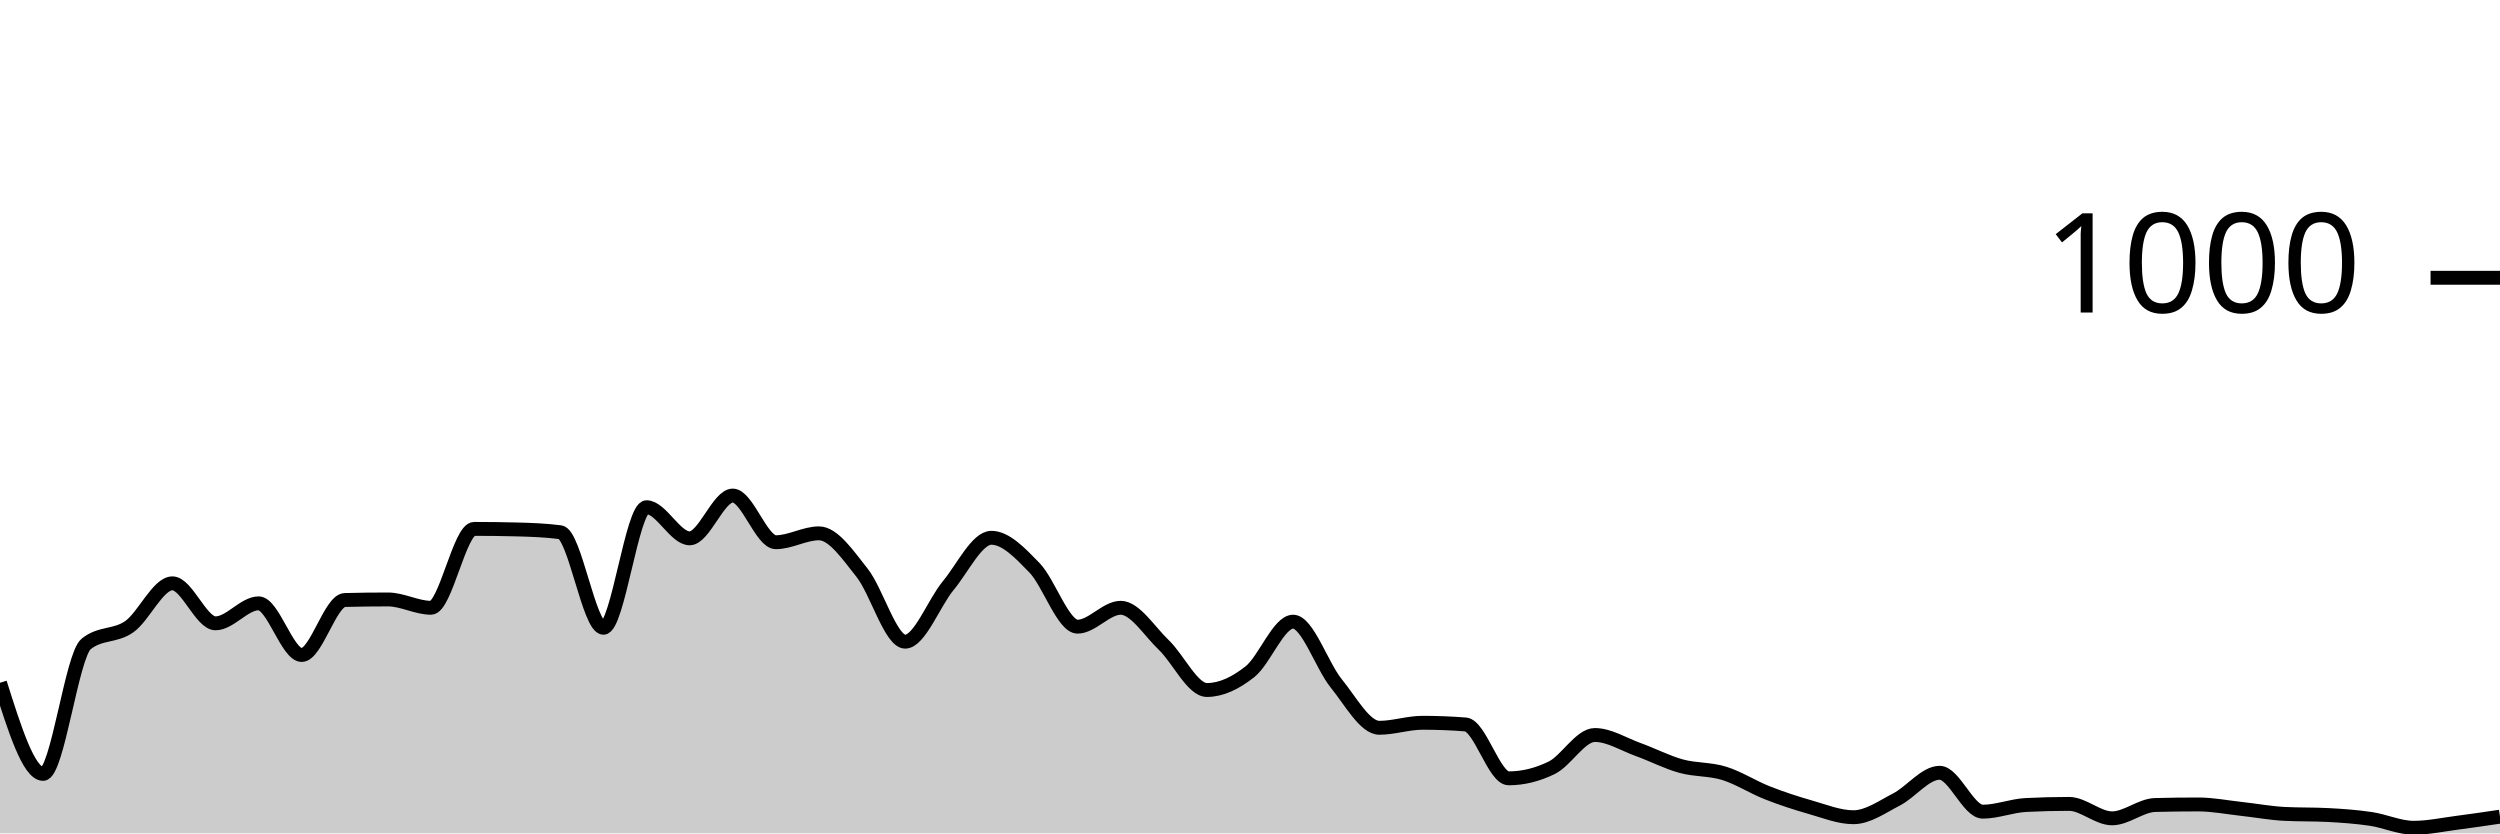
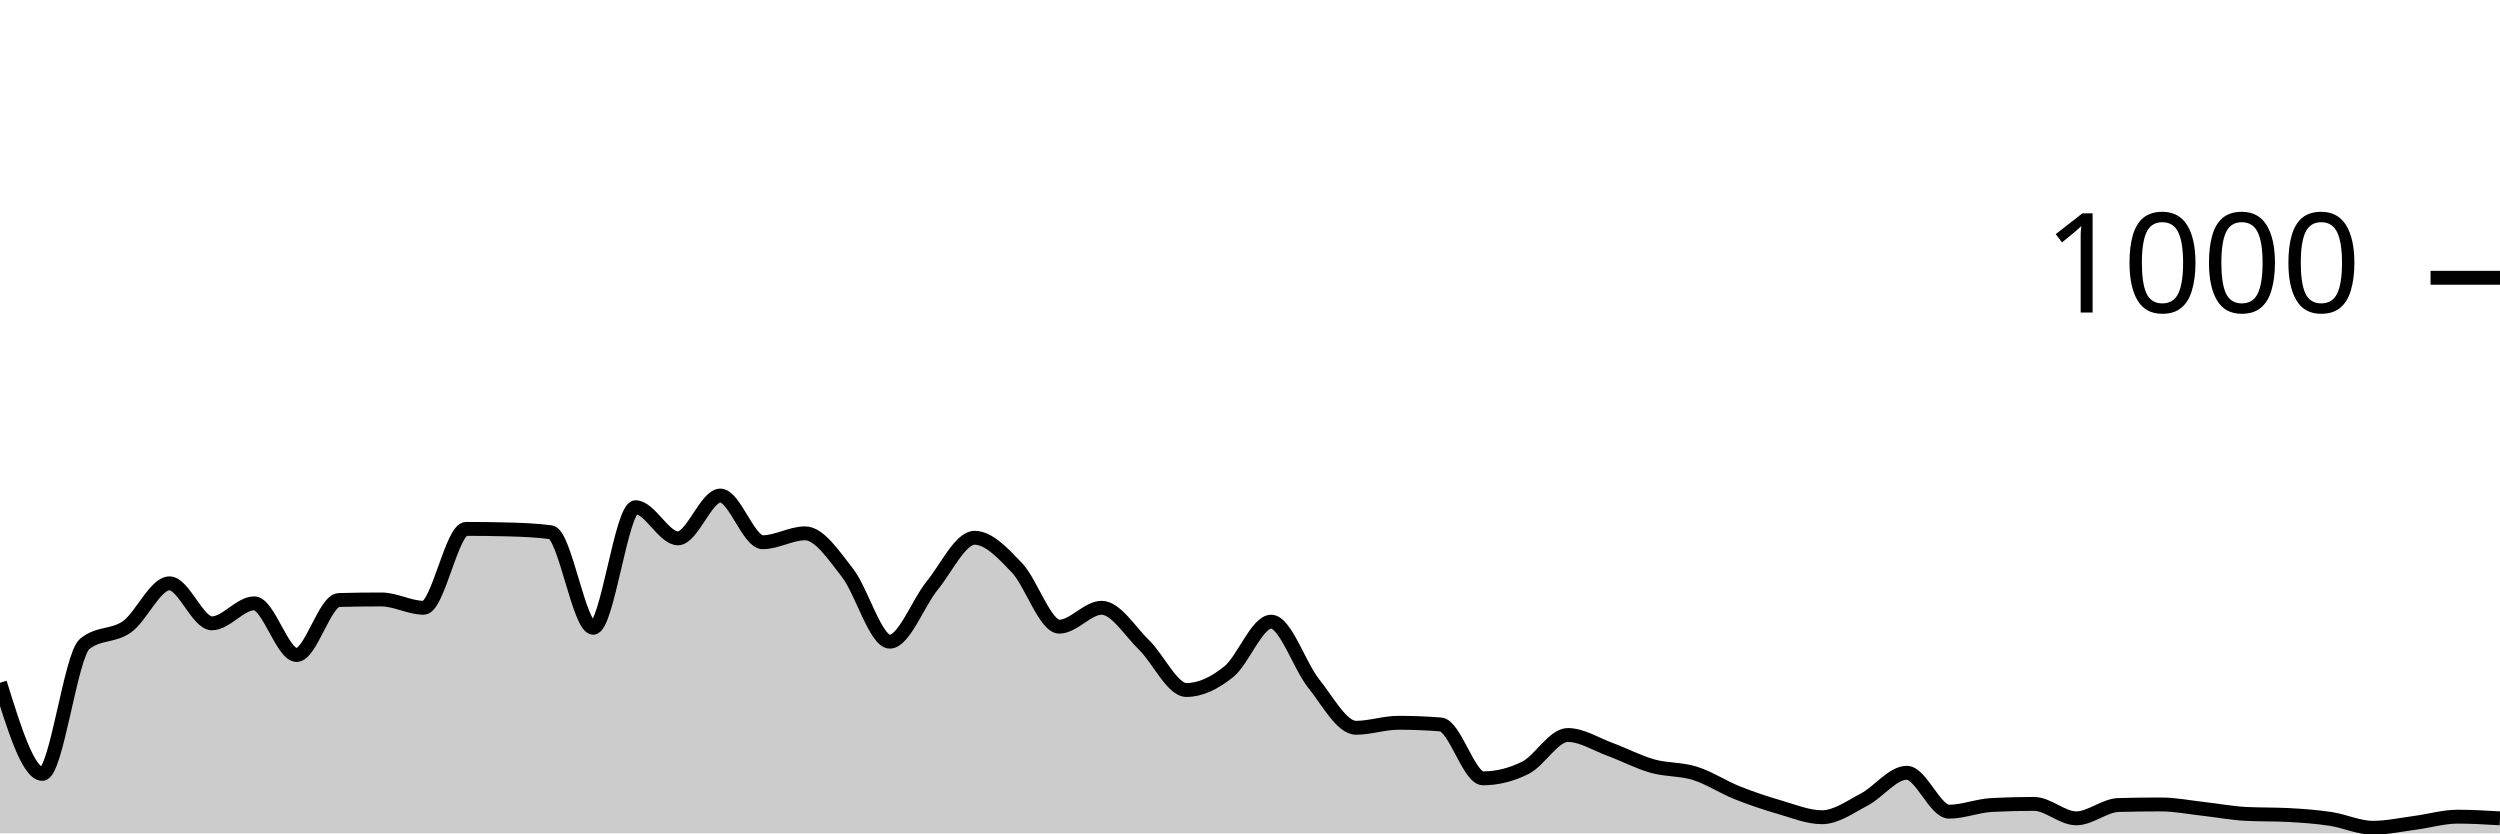
<svg xmlns="http://www.w3.org/2000/svg" viewBox="0 0 180 60">
  <g transform="translate(0,20)">
-     <path class="area" fill="rgba(0, 0, 0, 0.2)" d="M0,29.16C1.034,32.44,2.069,35.72,3.103,35.72C4.138,35.72,5.172,27.187,6.207,26.36C7.241,25.533,8.276,25.847,9.31,25.12C10.345,24.393,11.379,22,12.414,22C13.448,22,14.483,24.88,15.517,24.88C16.552,24.88,17.586,23.44,18.621,23.44C19.655,23.44,20.69,27.16,21.724,27.16C22.759,27.16,23.793,23.227,24.828,23.2C25.862,23.173,26.897,23.16,27.931,23.16C28.966,23.16,30,23.76,31.034,23.76C32.069,23.76,33.103,18.08,34.138,18.08C35.172,18.08,36.207,18.093,37.241,18.12C38.276,18.147,39.31,18.187,40.345,18.32C41.379,18.453,42.414,25.2,43.448,25.2C44.483,25.2,45.517,16.52,46.552,16.52C47.586,16.52,48.621,18.76,49.655,18.76C50.69,18.76,51.724,15.68,52.759,15.68C53.793,15.68,54.828,19.04,55.862,19.04C56.897,19.04,57.931,18.4,58.966,18.4C60,18.4,61.034,19.94,62.069,21.24C63.103,22.54,64.138,26.2,65.172,26.2C66.207,26.2,67.241,23.407,68.276,22.16C69.31,20.913,70.345,18.72,71.379,18.72C72.414,18.72,73.448,19.813,74.483,20.88C75.517,21.947,76.552,25.12,77.586,25.12C78.621,25.12,79.655,23.76,80.69,23.76C81.724,23.76,82.759,25.453,83.793,26.44C84.828,27.427,85.862,29.68,86.897,29.68C87.931,29.68,88.966,29.18,90,28.36C91.034,27.54,92.069,24.76,93.103,24.76C94.138,24.76,95.172,27.927,96.207,29.2C97.241,30.473,98.276,32.4,99.31,32.4C100.345,32.4,101.379,32.04,102.414,32.04C103.448,32.04,104.483,32.08,105.517,32.16C106.552,32.24,107.586,36.04,108.621,36.04C109.655,36.04,110.69,35.787,111.724,35.28C112.759,34.773,113.793,32.92,114.828,32.92C115.862,32.92,116.897,33.587,117.931,33.96C118.966,34.333,120,34.873,121.034,35.16C122.069,35.447,123.103,35.36,124.138,35.68C125.172,36,126.207,36.673,127.241,37.08C128.276,37.487,129.31,37.827,130.345,38.12C131.379,38.413,132.414,38.84,133.448,38.84C134.483,38.84,135.517,38.093,136.552,37.56C137.586,37.027,138.621,35.64,139.655,35.64C140.69,35.64,141.724,38.44,142.759,38.44C143.793,38.44,144.828,38.013,145.862,37.96C146.897,37.907,147.931,37.88,148.966,37.88C150,37.88,151.034,38.92,152.069,38.92C153.103,38.92,154.138,37.987,155.172,37.96C156.207,37.933,157.241,37.92,158.276,37.92C159.31,37.92,160.345,38.127,161.379,38.24C162.414,38.353,163.448,38.547,164.483,38.6C165.517,38.653,166.552,38.627,167.586,38.68C168.621,38.733,169.655,38.807,170.69,38.96C171.724,39.113,172.759,39.6,173.793,39.6C174.828,39.6,175.862,39.373,176.897,39.24C177.931,39.107,178.966,38.953,180,38.8L180,40C178.966,40,177.931,40,176.897,40C175.862,40,174.828,40,173.793,40C172.759,40,171.724,40,170.69,40C169.655,40,168.621,40,167.586,40C166.552,40,165.517,40,164.483,40C163.448,40,162.414,40,161.379,40C160.345,40,159.31,40,158.276,40C157.241,40,156.207,40,155.172,40C154.138,40,153.103,40,152.069,40C151.034,40,150,40,148.966,40C147.931,40,146.897,40,145.862,40C144.828,40,143.793,40,142.759,40C141.724,40,140.69,40,139.655,40C138.621,40,137.586,40,136.552,40C135.517,40,134.483,40,133.448,40C132.414,40,131.379,40,130.345,40C129.31,40,128.276,40,127.241,40C126.207,40,125.172,40,124.138,40C123.103,40,122.069,40,121.034,40C120,40,118.966,40,117.931,40C116.897,40,115.862,40,114.828,40C113.793,40,112.759,40,111.724,40C110.69,40,109.655,40,108.621,40C107.586,40,106.552,40,105.517,40C104.483,40,103.448,40,102.414,40C101.379,40,100.345,40,99.31,40C98.276,40,97.241,40,96.207,40C95.172,40,94.138,40,93.103,40C92.069,40,91.034,40,90,40C88.966,40,87.931,40,86.897,40C85.862,40,84.828,40,83.793,40C82.759,40,81.724,40,80.69,40C79.655,40,78.621,40,77.586,40C76.552,40,75.517,40,74.483,40C73.448,40,72.414,40,71.379,40C70.345,40,69.31,40,68.276,40C67.241,40,66.207,40,65.172,40C64.138,40,63.103,40,62.069,40C61.034,40,60,40,58.966,40C57.931,40,56.897,40,55.862,40C54.828,40,53.793,40,52.759,40C51.724,40,50.69,40,49.655,40C48.621,40,47.586,40,46.552,40C45.517,40,44.483,40,43.448,40C42.414,40,41.379,40,40.345,40C39.31,40,38.276,40,37.241,40C36.207,40,35.172,40,34.138,40C33.103,40,32.069,40,31.034,40C30,40,28.966,40,27.931,40C26.897,40,25.862,40,24.828,40C23.793,40,22.759,40,21.724,40C20.69,40,19.655,40,18.621,40C17.586,40,16.552,40,15.517,40C14.483,40,13.448,40,12.414,40C11.379,40,10.345,40,9.31,40C8.276,40,7.241,40,6.207,40C5.172,40,4.138,40,3.103,40C2.069,40,1.034,40,0,40Z" />
-     <path class="line" stroke="black" fill="none" d="M0,29.16C1.034,32.44,2.069,35.72,3.103,35.72C4.138,35.72,5.172,27.187,6.207,26.36C7.241,25.533,8.276,25.847,9.31,25.12C10.345,24.393,11.379,22,12.414,22C13.448,22,14.483,24.88,15.517,24.88C16.552,24.88,17.586,23.44,18.621,23.44C19.655,23.44,20.69,27.16,21.724,27.16C22.759,27.16,23.793,23.227,24.828,23.2C25.862,23.173,26.897,23.16,27.931,23.16C28.966,23.16,30,23.76,31.034,23.76C32.069,23.76,33.103,18.08,34.138,18.08C35.172,18.08,36.207,18.093,37.241,18.12C38.276,18.147,39.31,18.187,40.345,18.32C41.379,18.453,42.414,25.2,43.448,25.2C44.483,25.2,45.517,16.52,46.552,16.52C47.586,16.52,48.621,18.76,49.655,18.76C50.69,18.76,51.724,15.68,52.759,15.68C53.793,15.68,54.828,19.04,55.862,19.04C56.897,19.04,57.931,18.4,58.966,18.4C60,18.4,61.034,19.94,62.069,21.24C63.103,22.54,64.138,26.2,65.172,26.2C66.207,26.2,67.241,23.407,68.276,22.16C69.31,20.913,70.345,18.72,71.379,18.72C72.414,18.72,73.448,19.813,74.483,20.88C75.517,21.947,76.552,25.12,77.586,25.12C78.621,25.12,79.655,23.76,80.69,23.76C81.724,23.76,82.759,25.453,83.793,26.44C84.828,27.427,85.862,29.68,86.897,29.68C87.931,29.68,88.966,29.18,90,28.36C91.034,27.54,92.069,24.76,93.103,24.76C94.138,24.76,95.172,27.927,96.207,29.2C97.241,30.473,98.276,32.4,99.31,32.4C100.345,32.4,101.379,32.04,102.414,32.04C103.448,32.04,104.483,32.08,105.517,32.16C106.552,32.24,107.586,36.04,108.621,36.04C109.655,36.04,110.69,35.787,111.724,35.28C112.759,34.773,113.793,32.92,114.828,32.92C115.862,32.92,116.897,33.587,117.931,33.96C118.966,34.333,120,34.873,121.034,35.16C122.069,35.447,123.103,35.36,124.138,35.68C125.172,36,126.207,36.673,127.241,37.08C128.276,37.487,129.31,37.827,130.345,38.12C131.379,38.413,132.414,38.84,133.448,38.84C134.483,38.84,135.517,38.093,136.552,37.56C137.586,37.027,138.621,35.64,139.655,35.64C140.69,35.64,141.724,38.44,142.759,38.44C143.793,38.44,144.828,38.013,145.862,37.96C146.897,37.907,147.931,37.88,148.966,37.88C150,37.88,151.034,38.92,152.069,38.92C153.103,38.92,154.138,37.987,155.172,37.96C156.207,37.933,157.241,37.92,158.276,37.92C159.31,37.92,160.345,38.127,161.379,38.24C162.414,38.353,163.448,38.547,164.483,38.6C165.517,38.653,166.552,38.627,167.586,38.68C168.621,38.733,169.655,38.807,170.69,38.96C171.724,39.113,172.759,39.6,173.793,39.6C174.828,39.6,175.862,39.373,176.897,39.24C177.931,39.107,178.966,38.953,180,38.8" />
+     <path class="area" fill="rgba(0, 0, 0, 0.2)" d="M0,29.16C1.017,32.44,2.034,35.72,3.051,35.72C4.068,35.72,5.085,27.187,6.102,26.36C7.119,25.533,8.136,25.847,9.153,25.12C10.169,24.393,11.186,22,12.203,22C13.22,22,14.237,24.88,15.254,24.88C16.271,24.88,17.288,23.44,18.305,23.44C19.322,23.44,20.339,27.16,21.356,27.16C22.373,27.16,23.39,23.227,24.407,23.2C25.424,23.173,26.441,23.16,27.458,23.16C28.475,23.16,29.492,23.76,30.508,23.76C31.525,23.76,32.542,18.08,33.559,18.08C34.576,18.08,35.593,18.093,36.61,18.12C37.627,18.147,38.644,18.187,39.661,18.32C40.678,18.453,41.695,25.2,42.712,25.2C43.729,25.2,44.746,16.52,45.763,16.52C46.78,16.52,47.797,18.76,48.814,18.76C49.831,18.76,50.847,15.68,51.864,15.68C52.881,15.68,53.898,19.04,54.915,19.04C55.932,19.04,56.949,18.4,57.966,18.4C58.983,18.4,60,19.94,61.017,21.24C62.034,22.54,63.051,26.2,64.068,26.2C65.085,26.2,66.102,23.407,67.119,22.16C68.136,20.913,69.153,18.72,70.169,18.72C71.186,18.72,72.203,19.813,73.22,20.88C74.237,21.947,75.254,25.12,76.271,25.12C77.288,25.12,78.305,23.76,79.322,23.76C80.339,23.76,81.356,25.453,82.373,26.44C83.39,27.427,84.407,29.68,85.424,29.68C86.441,29.68,87.458,29.18,88.475,28.36C89.492,27.54,90.508,24.76,91.525,24.76C92.542,24.76,93.559,27.927,94.576,29.2C95.593,30.473,96.61,32.4,97.627,32.4C98.644,32.4,99.661,32.04,100.678,32.04C101.695,32.04,102.712,32.08,103.729,32.16C104.746,32.24,105.763,36.04,106.78,36.04C107.797,36.04,108.814,35.787,109.831,35.28C110.847,34.773,111.864,32.92,112.881,32.92C113.898,32.92,114.915,33.587,115.932,33.96C116.949,34.333,117.966,34.873,118.983,35.16C120,35.447,121.017,35.36,122.034,35.68C123.051,36,124.068,36.673,125.085,37.08C126.102,37.487,127.119,37.827,128.136,38.12C129.153,38.413,130.169,38.84,131.186,38.84C132.203,38.84,133.22,38.093,134.237,37.56C135.254,37.027,136.271,35.64,137.288,35.64C138.305,35.64,139.322,38.44,140.339,38.44C141.356,38.44,142.373,38.013,143.39,37.96C144.407,37.907,145.424,37.88,146.441,37.88C147.458,37.88,148.475,38.92,149.492,38.92C150.508,38.92,151.525,37.987,152.542,37.96C153.559,37.933,154.576,37.92,155.593,37.92C156.61,37.92,157.627,38.127,158.644,38.24C159.661,38.353,160.678,38.547,161.695,38.6C162.712,38.653,163.729,38.627,164.746,38.68C165.763,38.733,166.78,38.807,167.797,38.96C168.814,39.113,169.831,39.6,170.847,39.6C171.864,39.6,172.881,39.373,173.898,39.24C174.915,39.107,175.932,38.8,176.949,38.8C177.966,38.8,178.983,38.86,180,38.92L180,40C178.983,40,177.966,40,176.949,40C175.932,40,174.915,40,173.898,40C172.881,40,171.864,40,170.847,40C169.831,40,168.814,40,167.797,40C166.78,40,165.763,40,164.746,40C163.729,40,162.712,40,161.695,40C160.678,40,159.661,40,158.644,40C157.627,40,156.61,40,155.593,40C154.576,40,153.559,40,152.542,40C151.525,40,150.508,40,149.492,40C148.475,40,147.458,40,146.441,40C145.424,40,144.407,40,143.39,40C142.373,40,141.356,40,140.339,40C139.322,40,138.305,40,137.288,40C136.271,40,135.254,40,134.237,40C133.22,40,132.203,40,131.186,40C130.169,40,129.153,40,128.136,40C127.119,40,126.102,40,125.085,40C124.068,40,123.051,40,122.034,40C121.017,40,120,40,118.983,40C117.966,40,116.949,40,115.932,40C114.915,40,113.898,40,112.881,40C111.864,40,110.847,40,109.831,40C108.814,40,107.797,40,106.78,40C105.763,40,104.746,40,103.729,40C102.712,40,101.695,40,100.678,40C99.661,40,98.644,40,97.627,40C96.61,40,95.593,40,94.576,40C93.559,40,92.542,40,91.525,40C90.508,40,89.492,40,88.475,40C87.458,40,86.441,40,85.424,40C84.407,40,83.39,40,82.373,40C81.356,40,80.339,40,79.322,40C78.305,40,77.288,40,76.271,40C75.254,40,74.237,40,73.22,40C72.203,40,71.186,40,70.169,40C69.153,40,68.136,40,67.119,40C66.102,40,65.085,40,64.068,40C63.051,40,62.034,40,61.017,40C60,40,58.983,40,57.966,40C56.949,40,55.932,40,54.915,40C53.898,40,52.881,40,51.864,40C50.847,40,49.831,40,48.814,40C47.797,40,46.78,40,45.763,40C44.746,40,43.729,40,42.712,40C41.695,40,40.678,40,39.661,40C38.644,40,37.627,40,36.61,40C35.593,40,34.576,40,33.559,40C32.542,40,31.525,40,30.508,40C29.492,40,28.475,40,27.458,40C26.441,40,25.424,40,24.407,40C23.39,40,22.373,40,21.356,40C20.339,40,19.322,40,18.305,40C17.288,40,16.271,40,15.254,40C14.237,40,13.22,40,12.203,40C11.186,40,10.169,40,9.153,40C8.136,40,7.119,40,6.102,40C5.085,40,4.068,40,3.051,40C2.034,40,1.017,40,0,40Z" />
+     <path class="line" stroke="black" fill="none" d="M0,29.16C1.017,32.44,2.034,35.72,3.051,35.72C4.068,35.72,5.085,27.187,6.102,26.36C7.119,25.533,8.136,25.847,9.153,25.12C10.169,24.393,11.186,22,12.203,22C13.22,22,14.237,24.88,15.254,24.88C16.271,24.88,17.288,23.44,18.305,23.44C19.322,23.44,20.339,27.16,21.356,27.16C22.373,27.16,23.39,23.227,24.407,23.2C25.424,23.173,26.441,23.16,27.458,23.16C28.475,23.16,29.492,23.76,30.508,23.76C31.525,23.76,32.542,18.08,33.559,18.08C34.576,18.08,35.593,18.093,36.61,18.12C37.627,18.147,38.644,18.187,39.661,18.32C40.678,18.453,41.695,25.2,42.712,25.2C43.729,25.2,44.746,16.52,45.763,16.52C46.78,16.52,47.797,18.76,48.814,18.76C49.831,18.76,50.847,15.68,51.864,15.68C52.881,15.68,53.898,19.04,54.915,19.04C55.932,19.04,56.949,18.4,57.966,18.4C58.983,18.4,60,19.94,61.017,21.24C62.034,22.54,63.051,26.2,64.068,26.2C65.085,26.2,66.102,23.407,67.119,22.16C68.136,20.913,69.153,18.72,70.169,18.72C71.186,18.72,72.203,19.813,73.22,20.88C74.237,21.947,75.254,25.12,76.271,25.12C77.288,25.12,78.305,23.76,79.322,23.76C80.339,23.76,81.356,25.453,82.373,26.44C83.39,27.427,84.407,29.68,85.424,29.68C86.441,29.68,87.458,29.18,88.475,28.36C89.492,27.54,90.508,24.76,91.525,24.76C92.542,24.76,93.559,27.927,94.576,29.2C95.593,30.473,96.61,32.4,97.627,32.4C98.644,32.4,99.661,32.04,100.678,32.04C101.695,32.04,102.712,32.08,103.729,32.16C104.746,32.24,105.763,36.04,106.78,36.04C107.797,36.04,108.814,35.787,109.831,35.28C110.847,34.773,111.864,32.92,112.881,32.92C113.898,32.92,114.915,33.587,115.932,33.96C116.949,34.333,117.966,34.873,118.983,35.16C120,35.447,121.017,35.36,122.034,35.68C123.051,36,124.068,36.673,125.085,37.08C126.102,37.487,127.119,37.827,128.136,38.12C129.153,38.413,130.169,38.84,131.186,38.84C132.203,38.84,133.22,38.093,134.237,37.56C135.254,37.027,136.271,35.64,137.288,35.64C138.305,35.64,139.322,38.44,140.339,38.44C141.356,38.44,142.373,38.013,143.39,37.96C144.407,37.907,145.424,37.88,146.441,37.88C147.458,37.88,148.475,38.92,149.492,38.92C150.508,38.92,151.525,37.987,152.542,37.96C153.559,37.933,154.576,37.92,155.593,37.92C156.61,37.92,157.627,38.127,158.644,38.24C159.661,38.353,160.678,38.547,161.695,38.6C162.712,38.653,163.729,38.627,164.746,38.68C165.763,38.733,166.78,38.807,167.797,38.96C168.814,39.113,169.831,39.6,170.847,39.6C171.864,39.6,172.881,39.373,173.898,39.24C174.915,39.107,175.932,38.8,176.949,38.8C177.966,38.8,178.983,38.86,180,38.92" />
    <path class="axis-ceiling" stroke-width="1" stroke="black" fill="none" d="M175,0L180,0" />
    <text class="axis-ceiling-label" font-family="sans-serif" text-anchor="end" font-size="10px" x="170" y="2.5">1000</text>
  </g>
</svg>
